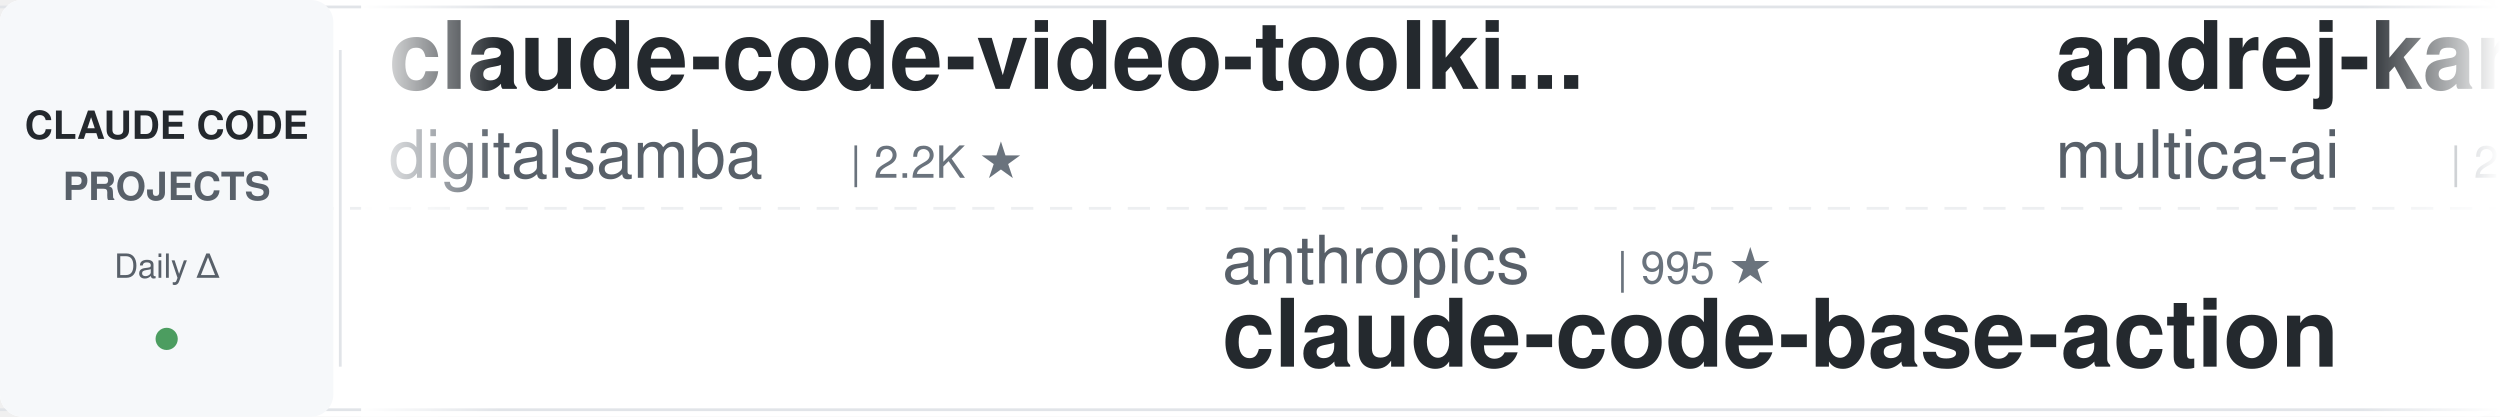
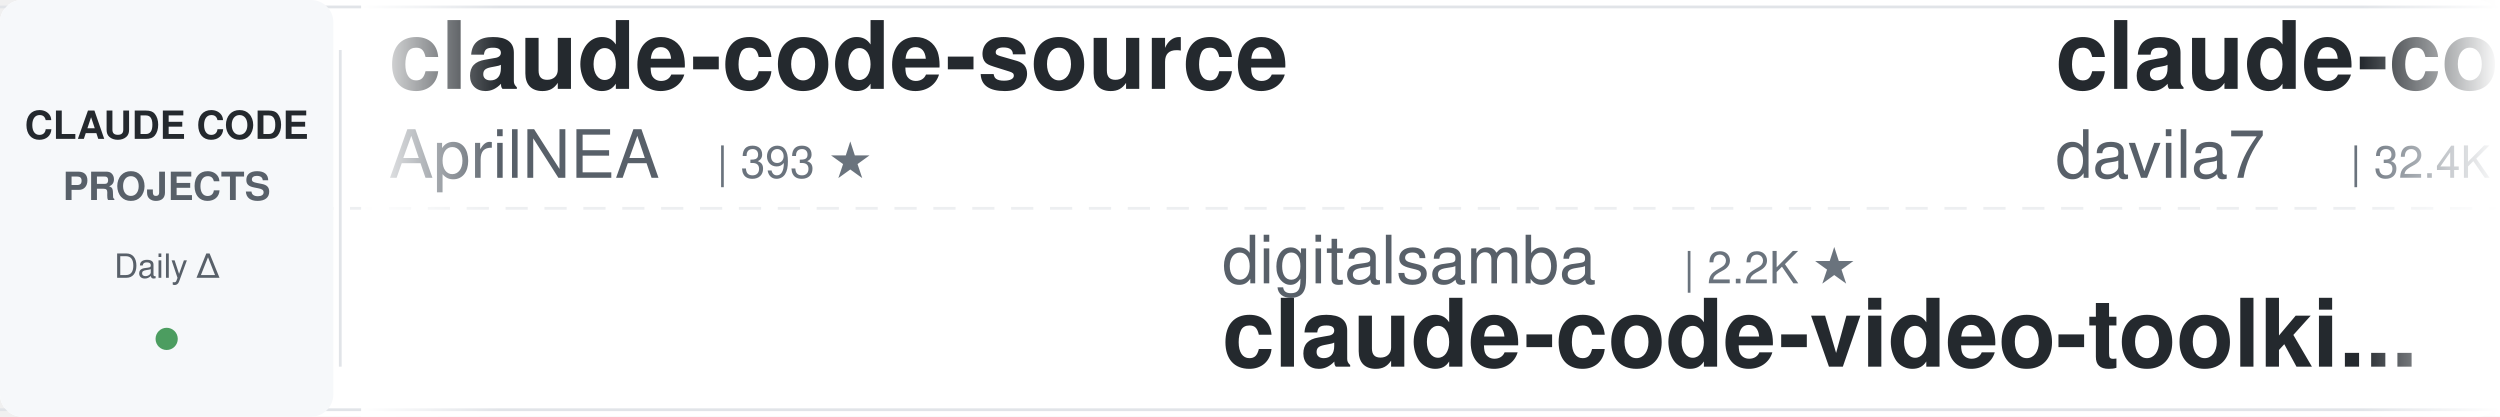
<svg xmlns="http://www.w3.org/2000/svg" width="900" height="150">
  <defs>
    <linearGradient id="leftFade" x1="0%" y1="0%" x2="100%" y2="0%">
      <stop offset="0%" style="stop-color:#ffffff;stop-opacity:1" />
      <stop offset="100%" style="stop-color:#ffffff;stop-opacity:0" />
    </linearGradient>
    <linearGradient id="rightFade" x1="0%" y1="0%" x2="100%" y2="0%">
      <stop offset="0%" style="stop-color:#ffffff;stop-opacity:0" />
      <stop offset="100%" style="stop-color:#ffffff;stop-opacity:1" />
    </linearGradient>
  </defs>
  <rect width="900" height="150" fill="#ffffff" rx="8" />
  <rect x="0" y="2" width="900" height="1" fill="#e1e4e8" />
  <rect x="0" y="147" width="900" height="1" fill="#e1e4e8" />
  <line x1="0" y1="75" x2="900" y2="75" stroke="#e1e4e8" stroke-width="1" stroke-dasharray="8 6" opacity="0.6" />
  <rect x="0" y="0" width="120" height="150" fill="#f6f8fa" rx="8" />
  <text x="60" y="50" font-family="-apple-system, BlinkMacSystemFont, 'Segoe UI', Helvetica, Arial, sans-serif" font-size="14" font-weight="600" fill="#24292e" text-anchor="middle">CLAUDE CODE</text>
  <text x="60" y="72" font-family="-apple-system, BlinkMacSystemFont, 'Segoe UI', Helvetica, Arial, sans-serif" font-size="14" font-weight="600" fill="#586069" text-anchor="middle">PROJECTS</text>
  <text x="60" y="100" font-family="-apple-system, BlinkMacSystemFont, 'Segoe UI', Helvetica, Arial, sans-serif" font-size="12" font-weight="500" fill="#586069" text-anchor="middle">Daily Δ</text>
  <circle cx="60" cy="122" r="4" fill="#22863a" opacity="0.8" />
  <rect x="122" y="18" width="1" height="114" fill="#e1e4e8" />
  <clipPath id="tickerClip">
    <rect x="130" y="0" width="770" height="150" />
  </clipPath>
  <g clip-path="url(#tickerClip)">
    <g id="tickerItems">
      <animateTransform attributeName="transform" attributeType="XML" type="translate" from="0 0" to="-3000 0" dur="54s" repeatCount="indefinite" />
      <g transform="translate(0, 0)">
-         <text x="140" y="32" font-family="-apple-system, BlinkMacSystemFont, 'Segoe UI', Helvetica, Arial, sans-serif" font-size="34" font-weight="600" fill="#24292e">claude-code-video-toolki...</text>
-         <text x="140" y="64" font-family="-apple-system, BlinkMacSystemFont, 'Segoe UI', Helvetica, Arial, sans-serif" font-size="24" font-weight="400" fill="#586069">digitalsamba</text>
-         <text x="306" y="64" font-family="-apple-system, BlinkMacSystemFont, 'Segoe UI', Helvetica, Arial, sans-serif" font-size="16" font-weight="500" fill="#6a737d">| 2.2K ★</text>
+         <text x="140" y="32" font-family="-apple-system, BlinkMacSystemFont, 'Segoe UI', Helvetica, Arial, sans-serif" font-size="34" font-weight="600" fill="#24292e">claude-code-source</text>
+         <text x="140" y="64" font-family="-apple-system, BlinkMacSystemFont, 'Segoe UI', Helvetica, Arial, sans-serif" font-size="24" font-weight="400" fill="#586069">AprilNEA</text>
+         <text x="258" y="64" font-family="-apple-system, BlinkMacSystemFont, 'Segoe UI', Helvetica, Arial, sans-serif" font-size="16" font-weight="500" fill="#6a737d">| 393 ★</text>
      </g>
      <g transform="translate(300, 0)">
-         <text x="140" y="102" font-family="-apple-system, BlinkMacSystemFont, 'Segoe UI', Helvetica, Arial, sans-serif" font-size="24" font-weight="400" fill="#586069">anthropics</text>
-         <text x="282" y="102" font-family="-apple-system, BlinkMacSystemFont, 'Segoe UI', Helvetica, Arial, sans-serif" font-size="16" font-weight="500" fill="#6a737d">| 995 ★</text>
-         <text x="140" y="132" font-family="-apple-system, BlinkMacSystemFont, 'Segoe UI', Helvetica, Arial, sans-serif" font-size="34" font-weight="600" fill="#24292e">claude-code-base-action</text>
+         <text x="140" y="102" font-family="-apple-system, BlinkMacSystemFont, 'Segoe UI', Helvetica, Arial, sans-serif" font-size="24" font-weight="400" fill="#586069">digitalsamba</text>
+         <text x="306" y="102" font-family="-apple-system, BlinkMacSystemFont, 'Segoe UI', Helvetica, Arial, sans-serif" font-size="16" font-weight="500" fill="#6a737d">| 2.2K ★</text>
+         <text x="140" y="132" font-family="-apple-system, BlinkMacSystemFont, 'Segoe UI', Helvetica, Arial, sans-serif" font-size="34" font-weight="600" fill="#24292e">claude-code-video-toolki...</text>
      </g>
      <g transform="translate(600, 0)">
-         <text x="140" y="32" font-family="-apple-system, BlinkMacSystemFont, 'Segoe UI', Helvetica, Arial, sans-serif" font-size="34" font-weight="600" fill="#24292e">andrej-karpathy-skills</text>
-         <text x="140" y="64" font-family="-apple-system, BlinkMacSystemFont, 'Segoe UI', Helvetica, Arial, sans-serif" font-size="24" font-weight="400" fill="#586069">multica-ai</text>
-         <text x="282" y="64" font-family="-apple-system, BlinkMacSystemFont, 'Segoe UI', Helvetica, Arial, sans-serif" font-size="16" font-weight="500" fill="#6a737d">| 216.7K ★</text>
+         <text x="140" y="32" font-family="-apple-system, BlinkMacSystemFont, 'Segoe UI', Helvetica, Arial, sans-serif" font-size="34" font-weight="600" fill="#24292e">claude-code-templates</text>
+         <text x="140" y="64" font-family="-apple-system, BlinkMacSystemFont, 'Segoe UI', Helvetica, Arial, sans-serif" font-size="24" font-weight="400" fill="#586069">davila7</text>
+         <text x="246" y="64" font-family="-apple-system, BlinkMacSystemFont, 'Segoe UI', Helvetica, Arial, sans-serif" font-size="16" font-weight="500" fill="#6a737d">| 32.4K ★</text>
      </g>
      <g transform="translate(900, 0)">
-         <text x="140" y="102" font-family="-apple-system, BlinkMacSystemFont, 'Segoe UI', Helvetica, Arial, sans-serif" font-size="24" font-weight="400" fill="#586069">AprilNEA</text>
-         <text x="258" y="102" font-family="-apple-system, BlinkMacSystemFont, 'Segoe UI', Helvetica, Arial, sans-serif" font-size="16" font-weight="500" fill="#6a737d">| 393 ★</text>
-         <text x="140" y="132" font-family="-apple-system, BlinkMacSystemFont, 'Segoe UI', Helvetica, Arial, sans-serif" font-size="34" font-weight="600" fill="#24292e">claude-code-source</text>
+         <text x="140" y="102" font-family="-apple-system, BlinkMacSystemFont, 'Segoe UI', Helvetica, Arial, sans-serif" font-size="24" font-weight="400" fill="#586069">feiskyer</text>
+         <text x="258" y="102" font-family="-apple-system, BlinkMacSystemFont, 'Segoe UI', Helvetica, Arial, sans-serif" font-size="16" font-weight="500" fill="#6a737d">| 1.7K ★</text>
+         <text x="140" y="132" font-family="-apple-system, BlinkMacSystemFont, 'Segoe UI', Helvetica, Arial, sans-serif" font-size="34" font-weight="600" fill="#24292e">claude-code-settings</text>
      </g>
      <g transform="translate(1200, 0)">
-         <text x="140" y="32" font-family="-apple-system, BlinkMacSystemFont, 'Segoe UI', Helvetica, Arial, sans-serif" font-size="34" font-weight="600" fill="#24292e">edmunds-claude-code</text>
-         <text x="140" y="64" font-family="-apple-system, BlinkMacSystemFont, 'Segoe UI', Helvetica, Arial, sans-serif" font-size="24" font-weight="400" fill="#586069">edmund-io</text>
-         <text x="270" y="64" font-family="-apple-system, BlinkMacSystemFont, 'Segoe UI', Helvetica, Arial, sans-serif" font-size="16" font-weight="500" fill="#6a737d">| 1.5K ★</text>
+         <text x="140" y="32" font-family="-apple-system, BlinkMacSystemFont, 'Segoe UI', Helvetica, Arial, sans-serif" font-size="34" font-weight="600" fill="#24292e">claude-code-spec-workflo...</text>
+         <text x="140" y="64" font-family="-apple-system, BlinkMacSystemFont, 'Segoe UI', Helvetica, Arial, sans-serif" font-size="24" font-weight="400" fill="#586069">Pimzino</text>
+         <text x="246" y="64" font-family="-apple-system, BlinkMacSystemFont, 'Segoe UI', Helvetica, Arial, sans-serif" font-size="16" font-weight="500" fill="#6a737d">| 3.9K ★</text>
      </g>
      <g transform="translate(1500, 0)">
-         <text x="140" y="102" font-family="-apple-system, BlinkMacSystemFont, 'Segoe UI', Helvetica, Arial, sans-serif" font-size="24" font-weight="400" fill="#586069">Piebald-AI</text>
-         <text x="282" y="102" font-family="-apple-system, BlinkMacSystemFont, 'Segoe UI', Helvetica, Arial, sans-serif" font-size="16" font-weight="500" fill="#6a737d">| 12.8K ★</text>
-         <text x="140" y="132" font-family="-apple-system, BlinkMacSystemFont, 'Segoe UI', Helvetica, Arial, sans-serif" font-size="34" font-weight="600" fill="#24292e">claude-code-system-promp...</text>
+         <text x="140" y="102" font-family="-apple-system, BlinkMacSystemFont, 'Segoe UI', Helvetica, Arial, sans-serif" font-size="24" font-weight="400" fill="#586069">Yuyz0112</text>
+         <text x="258" y="102" font-family="-apple-system, BlinkMacSystemFont, 'Segoe UI', Helvetica, Arial, sans-serif" font-size="16" font-weight="500" fill="#6a737d">| 2.4K ★</text>
+         <text x="140" y="132" font-family="-apple-system, BlinkMacSystemFont, 'Segoe UI', Helvetica, Arial, sans-serif" font-size="34" font-weight="600" fill="#24292e">claude-code-reverse</text>
      </g>
      <g transform="translate(1800, 0)">
-         <text x="140" y="32" font-family="-apple-system, BlinkMacSystemFont, 'Segoe UI', Helvetica, Arial, sans-serif" font-size="34" font-weight="600" fill="#24292e">claude-code-rev</text>
-         <text x="140" y="64" font-family="-apple-system, BlinkMacSystemFont, 'Segoe UI', Helvetica, Arial, sans-serif" font-size="24" font-weight="400" fill="#586069">oboard</text>
-         <text x="234" y="64" font-family="-apple-system, BlinkMacSystemFont, 'Segoe UI', Helvetica, Arial, sans-serif" font-size="16" font-weight="500" fill="#6a737d">| 3.3K ★</text>
+         <text x="140" y="32" font-family="-apple-system, BlinkMacSystemFont, 'Segoe UI', Helvetica, Arial, sans-serif" font-size="34" font-weight="600" fill="#24292e">claude-code-router</text>
+         <text x="140" y="64" font-family="-apple-system, BlinkMacSystemFont, 'Segoe UI', Helvetica, Arial, sans-serif" font-size="24" font-weight="400" fill="#586069">musistudio</text>
+         <text x="282" y="64" font-family="-apple-system, BlinkMacSystemFont, 'Segoe UI', Helvetica, Arial, sans-serif" font-size="16" font-weight="500" fill="#6a737d">| 37.5K ★</text>
      </g>
      <g transform="translate(2100, 0)">
-         <text x="140" y="102" font-family="-apple-system, BlinkMacSystemFont, 'Segoe UI', Helvetica, Arial, sans-serif" font-size="24" font-weight="400" fill="#586069">shareAI-lab</text>
-         <text x="294" y="102" font-family="-apple-system, BlinkMacSystemFont, 'Segoe UI', Helvetica, Arial, sans-serif" font-size="16" font-weight="500" fill="#6a737d">| 78.0K ★</text>
-         <text x="140" y="132" font-family="-apple-system, BlinkMacSystemFont, 'Segoe UI', Helvetica, Arial, sans-serif" font-size="34" font-weight="600" fill="#24292e">learn-claude-code</text>
+         <text x="140" y="102" font-family="-apple-system, BlinkMacSystemFont, 'Segoe UI', Helvetica, Arial, sans-serif" font-size="24" font-weight="400" fill="#586069">nicedreamzapp</text>
+         <text x="318" y="102" font-family="-apple-system, BlinkMacSystemFont, 'Segoe UI', Helvetica, Arial, sans-serif" font-size="16" font-weight="500" fill="#6a737d">| 3.3K ★</text>
+         <text x="140" y="132" font-family="-apple-system, BlinkMacSystemFont, 'Segoe UI', Helvetica, Arial, sans-serif" font-size="34" font-weight="600" fill="#24292e">claude-code-local</text>
      </g>
      <g transform="translate(2400, 0)">
-         <text x="140" y="32" font-family="-apple-system, BlinkMacSystemFont, 'Segoe UI', Helvetica, Arial, sans-serif" font-size="34" font-weight="600" fill="#24292e">claude-code-telegram</text>
-         <text x="140" y="64" font-family="-apple-system, BlinkMacSystemFont, 'Segoe UI', Helvetica, Arial, sans-serif" font-size="24" font-weight="400" fill="#586069">overwirehq</text>
-         <text x="282" y="64" font-family="-apple-system, BlinkMacSystemFont, 'Segoe UI', Helvetica, Arial, sans-serif" font-size="16" font-weight="500" fill="#6a737d">| 2.8K ★</text>
+         <text x="140" y="32" font-family="-apple-system, BlinkMacSystemFont, 'Segoe UI', Helvetica, Arial, sans-serif" font-size="34" font-weight="600" fill="#24292e">claude-code-guide</text>
+         <text x="140" y="64" font-family="-apple-system, BlinkMacSystemFont, 'Segoe UI', Helvetica, Arial, sans-serif" font-size="24" font-weight="400" fill="#586069">zebbern</text>
+         <text x="246" y="64" font-family="-apple-system, BlinkMacSystemFont, 'Segoe UI', Helvetica, Arial, sans-serif" font-size="16" font-weight="500" fill="#6a737d">| 4.6K ★</text>
      </g>
      <g transform="translate(2700, 0)">
-         <text x="140" y="102" font-family="-apple-system, BlinkMacSystemFont, 'Segoe UI', Helvetica, Arial, sans-serif" font-size="24" font-weight="400" fill="#586069">huangserva</text>
-         <text x="282" y="102" font-family="-apple-system, BlinkMacSystemFont, 'Segoe UI', Helvetica, Arial, sans-serif" font-size="16" font-weight="500" fill="#6a737d">| 630 ★</text>
-         <text x="140" y="132" font-family="-apple-system, BlinkMacSystemFont, 'Segoe UI', Helvetica, Arial, sans-serif" font-size="34" font-weight="600" fill="#24292e">claude-code-cli</text>
+         <text x="140" y="102" font-family="-apple-system, BlinkMacSystemFont, 'Segoe UI', Helvetica, Arial, sans-serif" font-size="24" font-weight="400" fill="#586069">ding113</text>
+         <text x="246" y="102" font-family="-apple-system, BlinkMacSystemFont, 'Segoe UI', Helvetica, Arial, sans-serif" font-size="16" font-weight="500" fill="#6a737d">| 3.4K ★</text>
+         <text x="140" y="132" font-family="-apple-system, BlinkMacSystemFont, 'Segoe UI', Helvetica, Arial, sans-serif" font-size="34" font-weight="600" fill="#24292e">claude-code-hub</text>
      </g>
      <g transform="translate(3000, 0)">
-         <text x="140" y="32" font-family="-apple-system, BlinkMacSystemFont, 'Segoe UI', Helvetica, Arial, sans-serif" font-size="34" font-weight="600" fill="#24292e">claude-code-video-toolki...</text>
-         <text x="140" y="64" font-family="-apple-system, BlinkMacSystemFont, 'Segoe UI', Helvetica, Arial, sans-serif" font-size="24" font-weight="400" fill="#586069">digitalsamba</text>
-         <text x="306" y="64" font-family="-apple-system, BlinkMacSystemFont, 'Segoe UI', Helvetica, Arial, sans-serif" font-size="16" font-weight="500" fill="#6a737d">| 2.2K ★</text>
+         <text x="140" y="32" font-family="-apple-system, BlinkMacSystemFont, 'Segoe UI', Helvetica, Arial, sans-serif" font-size="34" font-weight="600" fill="#24292e">claude-code-source</text>
+         <text x="140" y="64" font-family="-apple-system, BlinkMacSystemFont, 'Segoe UI', Helvetica, Arial, sans-serif" font-size="24" font-weight="400" fill="#586069">AprilNEA</text>
+         <text x="258" y="64" font-family="-apple-system, BlinkMacSystemFont, 'Segoe UI', Helvetica, Arial, sans-serif" font-size="16" font-weight="500" fill="#6a737d">| 393 ★</text>
      </g>
      <g transform="translate(3300, 0)">
-         <text x="140" y="102" font-family="-apple-system, BlinkMacSystemFont, 'Segoe UI', Helvetica, Arial, sans-serif" font-size="24" font-weight="400" fill="#586069">anthropics</text>
-         <text x="282" y="102" font-family="-apple-system, BlinkMacSystemFont, 'Segoe UI', Helvetica, Arial, sans-serif" font-size="16" font-weight="500" fill="#6a737d">| 995 ★</text>
-         <text x="140" y="132" font-family="-apple-system, BlinkMacSystemFont, 'Segoe UI', Helvetica, Arial, sans-serif" font-size="34" font-weight="600" fill="#24292e">claude-code-base-action</text>
+         <text x="140" y="102" font-family="-apple-system, BlinkMacSystemFont, 'Segoe UI', Helvetica, Arial, sans-serif" font-size="24" font-weight="400" fill="#586069">digitalsamba</text>
+         <text x="306" y="102" font-family="-apple-system, BlinkMacSystemFont, 'Segoe UI', Helvetica, Arial, sans-serif" font-size="16" font-weight="500" fill="#6a737d">| 2.2K ★</text>
+         <text x="140" y="132" font-family="-apple-system, BlinkMacSystemFont, 'Segoe UI', Helvetica, Arial, sans-serif" font-size="34" font-weight="600" fill="#24292e">claude-code-video-toolki...</text>
      </g>
      <g transform="translate(3600, 0)">
-         <text x="140" y="32" font-family="-apple-system, BlinkMacSystemFont, 'Segoe UI', Helvetica, Arial, sans-serif" font-size="34" font-weight="600" fill="#24292e">andrej-karpathy-skills</text>
-         <text x="140" y="64" font-family="-apple-system, BlinkMacSystemFont, 'Segoe UI', Helvetica, Arial, sans-serif" font-size="24" font-weight="400" fill="#586069">multica-ai</text>
-         <text x="282" y="64" font-family="-apple-system, BlinkMacSystemFont, 'Segoe UI', Helvetica, Arial, sans-serif" font-size="16" font-weight="500" fill="#6a737d">| 216.7K ★</text>
+         <text x="140" y="32" font-family="-apple-system, BlinkMacSystemFont, 'Segoe UI', Helvetica, Arial, sans-serif" font-size="34" font-weight="600" fill="#24292e">claude-code-templates</text>
+         <text x="140" y="64" font-family="-apple-system, BlinkMacSystemFont, 'Segoe UI', Helvetica, Arial, sans-serif" font-size="24" font-weight="400" fill="#586069">davila7</text>
+         <text x="246" y="64" font-family="-apple-system, BlinkMacSystemFont, 'Segoe UI', Helvetica, Arial, sans-serif" font-size="16" font-weight="500" fill="#6a737d">| 32.4K ★</text>
      </g>
      <g transform="translate(3900, 0)">
-         <text x="140" y="102" font-family="-apple-system, BlinkMacSystemFont, 'Segoe UI', Helvetica, Arial, sans-serif" font-size="24" font-weight="400" fill="#586069">AprilNEA</text>
-         <text x="258" y="102" font-family="-apple-system, BlinkMacSystemFont, 'Segoe UI', Helvetica, Arial, sans-serif" font-size="16" font-weight="500" fill="#6a737d">| 393 ★</text>
-         <text x="140" y="132" font-family="-apple-system, BlinkMacSystemFont, 'Segoe UI', Helvetica, Arial, sans-serif" font-size="34" font-weight="600" fill="#24292e">claude-code-source</text>
+         <text x="140" y="102" font-family="-apple-system, BlinkMacSystemFont, 'Segoe UI', Helvetica, Arial, sans-serif" font-size="24" font-weight="400" fill="#586069">feiskyer</text>
+         <text x="258" y="102" font-family="-apple-system, BlinkMacSystemFont, 'Segoe UI', Helvetica, Arial, sans-serif" font-size="16" font-weight="500" fill="#6a737d">| 1.7K ★</text>
+         <text x="140" y="132" font-family="-apple-system, BlinkMacSystemFont, 'Segoe UI', Helvetica, Arial, sans-serif" font-size="34" font-weight="600" fill="#24292e">claude-code-settings</text>
      </g>
    </g>
  </g>
  <rect x="130" y="0" width="50" height="150" fill="url(#leftFade)" />
  <rect x="850" y="0" width="50" height="150" fill="url(#rightFade)" />
</svg>
